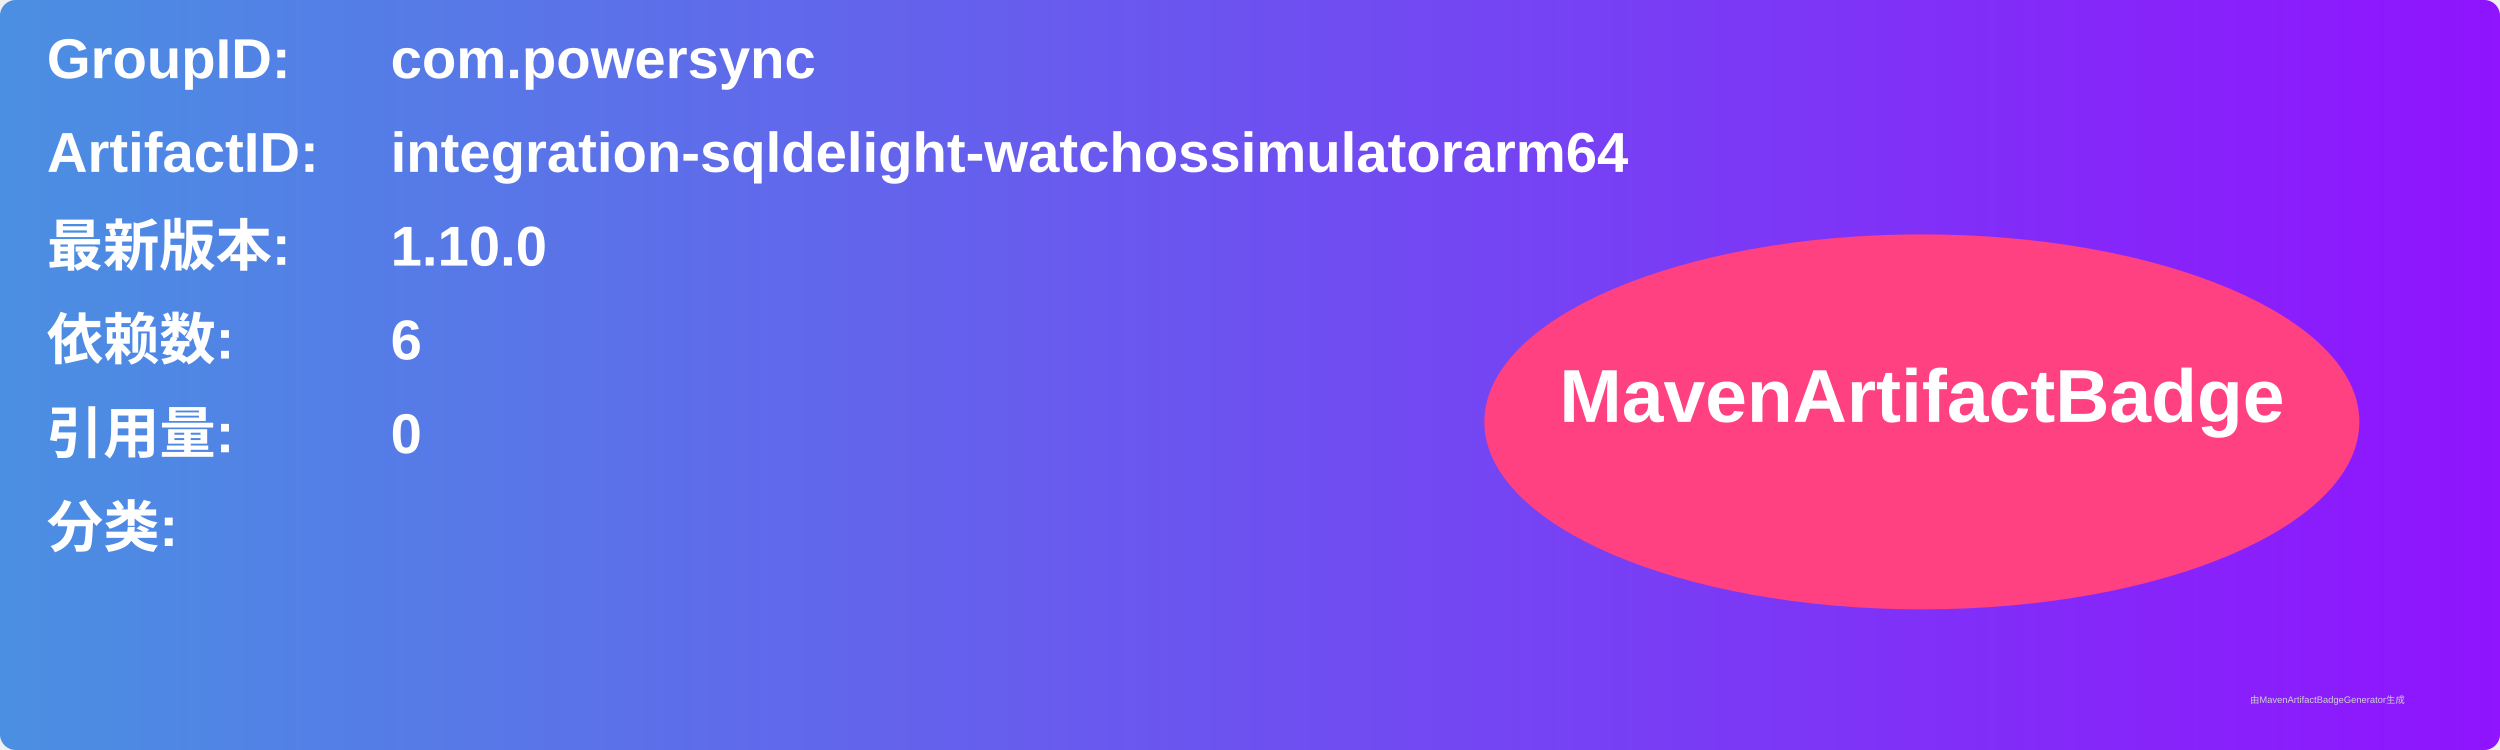
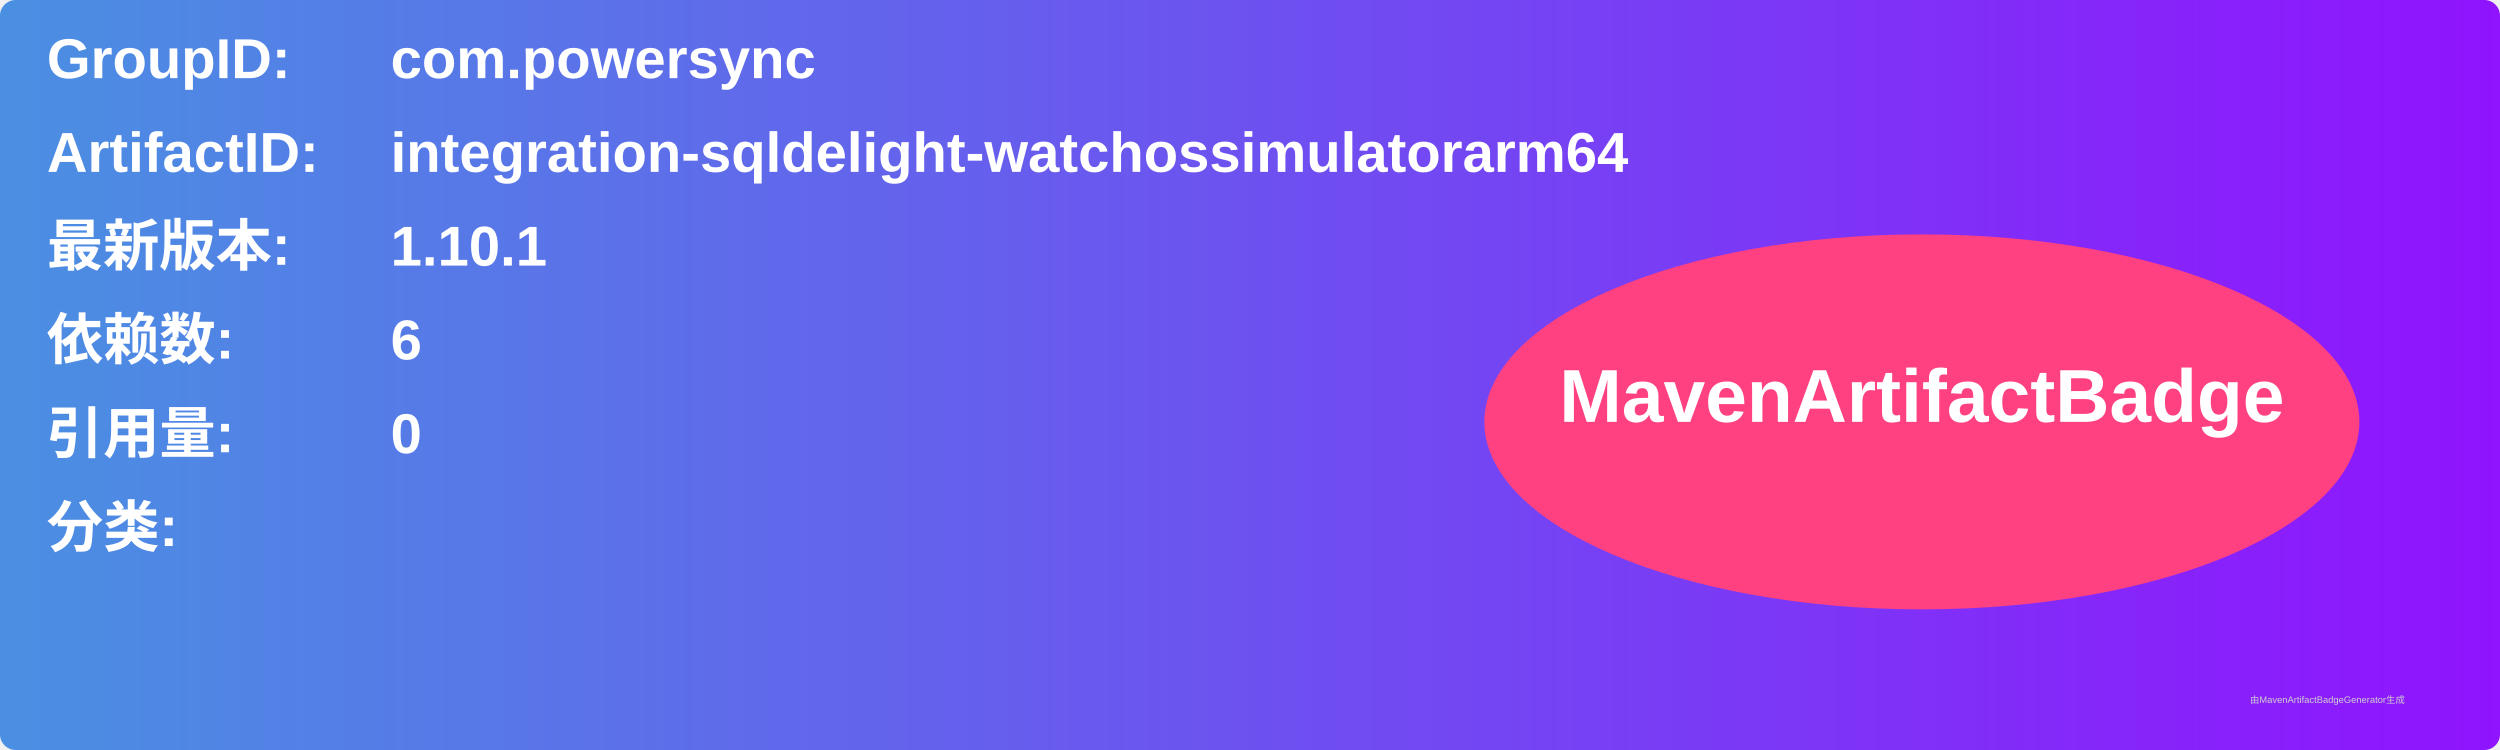
<svg xmlns="http://www.w3.org/2000/svg" width="800" height="240" viewBox="0 0 800 240">
  <linearGradient id="grad" x1="0%" y1="0%" x2="100%" y2="0%">
    <stop offset="0%" stop-color="#4a90e2" />
    <stop offset="100%" stop-color="#9013fe" />
  </linearGradient>
  <rect width="100%" height="100%" rx="5" ry="5" fill="url(#grad)" />
  <g transform="translate(15, 15)">
    <text x="0" y="10" font-family="Arial" font-size="18" fill="white" font-weight="bold" width="260">GroupID:</text>
    <text x="110" y="10" font-family="Arial" font-size="18" fill="white" font-weight="bold" width="460">com.powersync</text>
    <text x="0" y="40" font-family="Arial" font-size="18" fill="white" font-weight="bold" width="260">ArtifactID:</text>
    <text x="110" y="40" font-family="Arial" font-size="18" fill="white" font-weight="bold" width="460">integration-sqldelight-watchossimulatorarm64</text>
    <text x="0" y="70" font-family="Arial" font-size="18" fill="white" font-weight="bold">最新版本:</text>
    <text x="110" y="70" font-family="Arial" font-size="18" fill="white" font-weight="bold">
-       <tspan font-weight="bold">1.10.0</tspan>
+       <tspan font-weight="bold">1.10.1</tspan>
    </text>
    <text x="0" y="100" font-family="Arial" font-size="18" fill="white" font-weight="bold">依赖数: </text>
    <text x="110" y="100" font-family="Arial" font-size="18" fill="white">
      <tspan font-weight="bold">6</tspan>
    </text>
    <text x="0" y="130" font-family="Arial" font-size="18" fill="white" font-weight="bold">引用量: </text>
    <text x="110" y="130" font-family="Arial" font-size="18" fill="white">
      <tspan font-weight="bold">0</tspan>
    </text>
    <text x="0" y="160" font-family="Arial" font-size="18" fill="white" font-weight="bold">分类:</text>
    <text x="10" y="190" font-family="Arial" font-size="10" fill="white">
      <tspan font-weight="bold" />
    </text>
    <ellipse cx="600" cy="120" rx="140" ry="60" fill="#ff4081" />
    <text x="600" y="120" text-anchor="middle" font-family="Arial" font-size="24" fill="white" font-weight="bold">MavenArtifactBadge</text>
  </g>
  <text x="720" y="225" font-family="Arial" font-size="3" fill="#d0d0d0">由MavenArtifactBadgeGenerator生成</text>
</svg>
